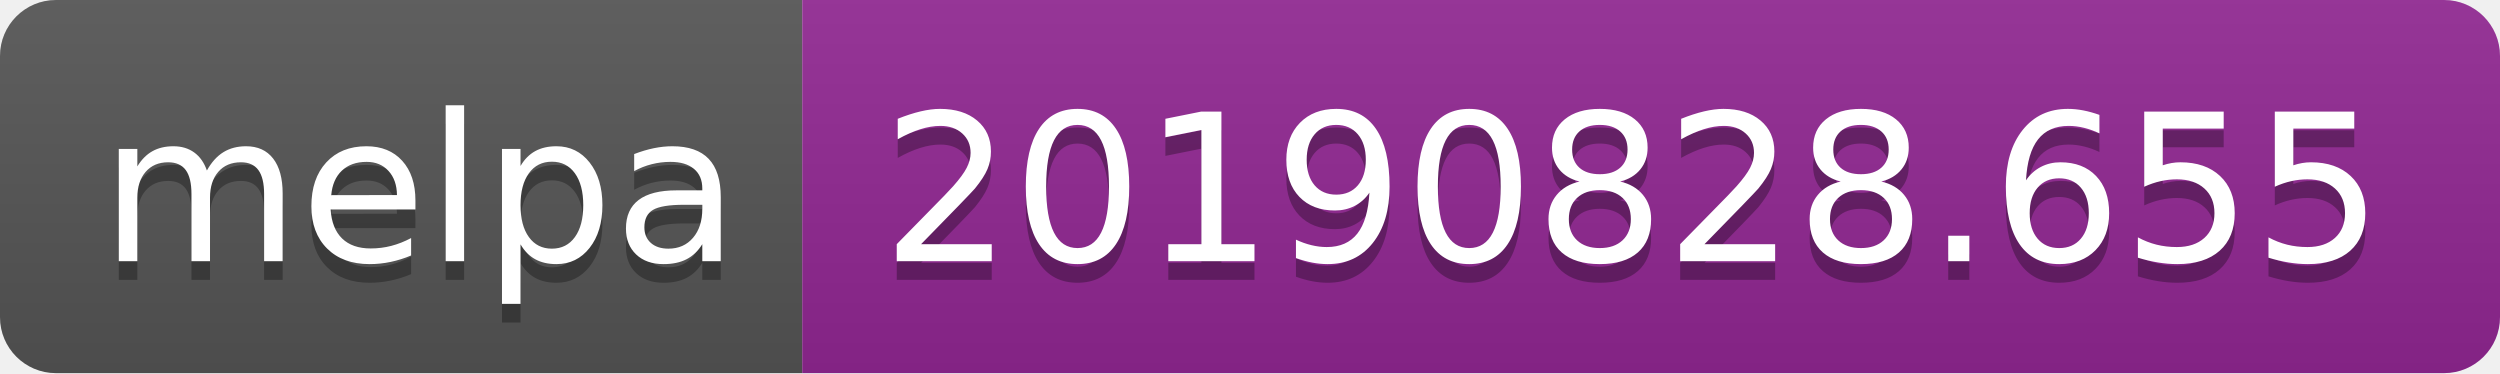
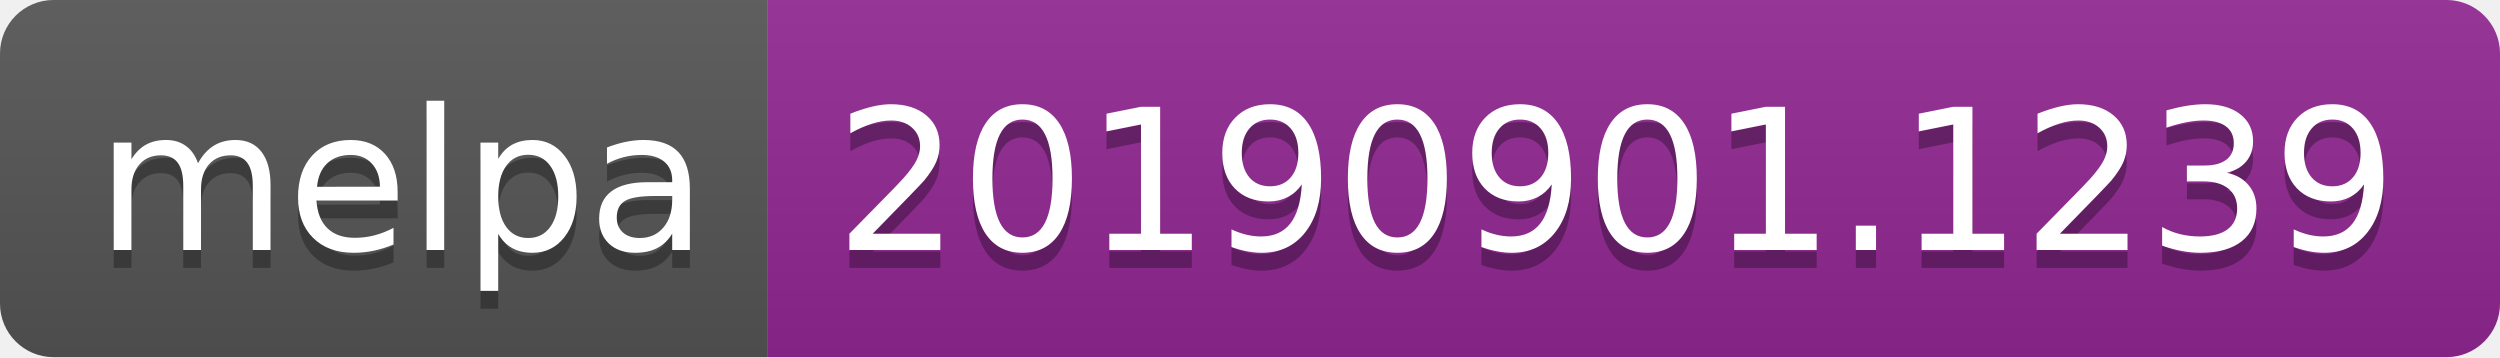
- <svg xmlns="http://www.w3.org/2000/svg" width="134" height="20">
+ <svg xmlns="http://www.w3.org/2000/svg" width="140" height="20">
  <linearGradient id="b" x2="0" y2="100%">
    <stop offset="0" stop-color="#bbb" stop-opacity=".1" />
    <stop offset="1" stop-opacity=".1" />
  </linearGradient>
  <clipPath id="a">
-     <rect width="134" height="20" rx="3" fill="#fff" />
+     <rect width="140" height="20" rx="3" fill="#fff" />
  </clipPath>
  <g clip-path="url(#a)">
    <path fill="#555" d="M0 0h43v20H0z" />
-     <path fill="#922793" d="M43 0h91v20H43z" />
-     <path fill="url(#b)" d="M0 0h134v20H0z" />
+     <path fill="#922793" d="M43 0h97v20H43z" />
+     <path fill="url(#b)" d="M0 0h140v20H0z" />
  </g>
  <g fill="#fff" text-anchor="middle" font-family="DejaVu Sans,Verdana,Geneva,sans-serif" font-size="110">
    <text x="225" y="150" fill="#010101" fill-opacity=".3" transform="scale(.1)" textLength="330">melpa</text>
    <text x="225" y="140" transform="scale(.1)" textLength="330">melpa</text>
-     <text x="875" y="150" fill="#010101" fill-opacity=".3" transform="scale(.1)" textLength="810">20190828.655</text>
-     <text x="875" y="140" transform="scale(.1)" textLength="810">20190828.655</text>
+     <text x="905" y="150" fill="#010101" fill-opacity=".3" transform="scale(.1)" textLength="870">20190901.1239</text>
+     <text x="905" y="140" transform="scale(.1)" textLength="870">20190901.1239</text>
  </g>
</svg>
